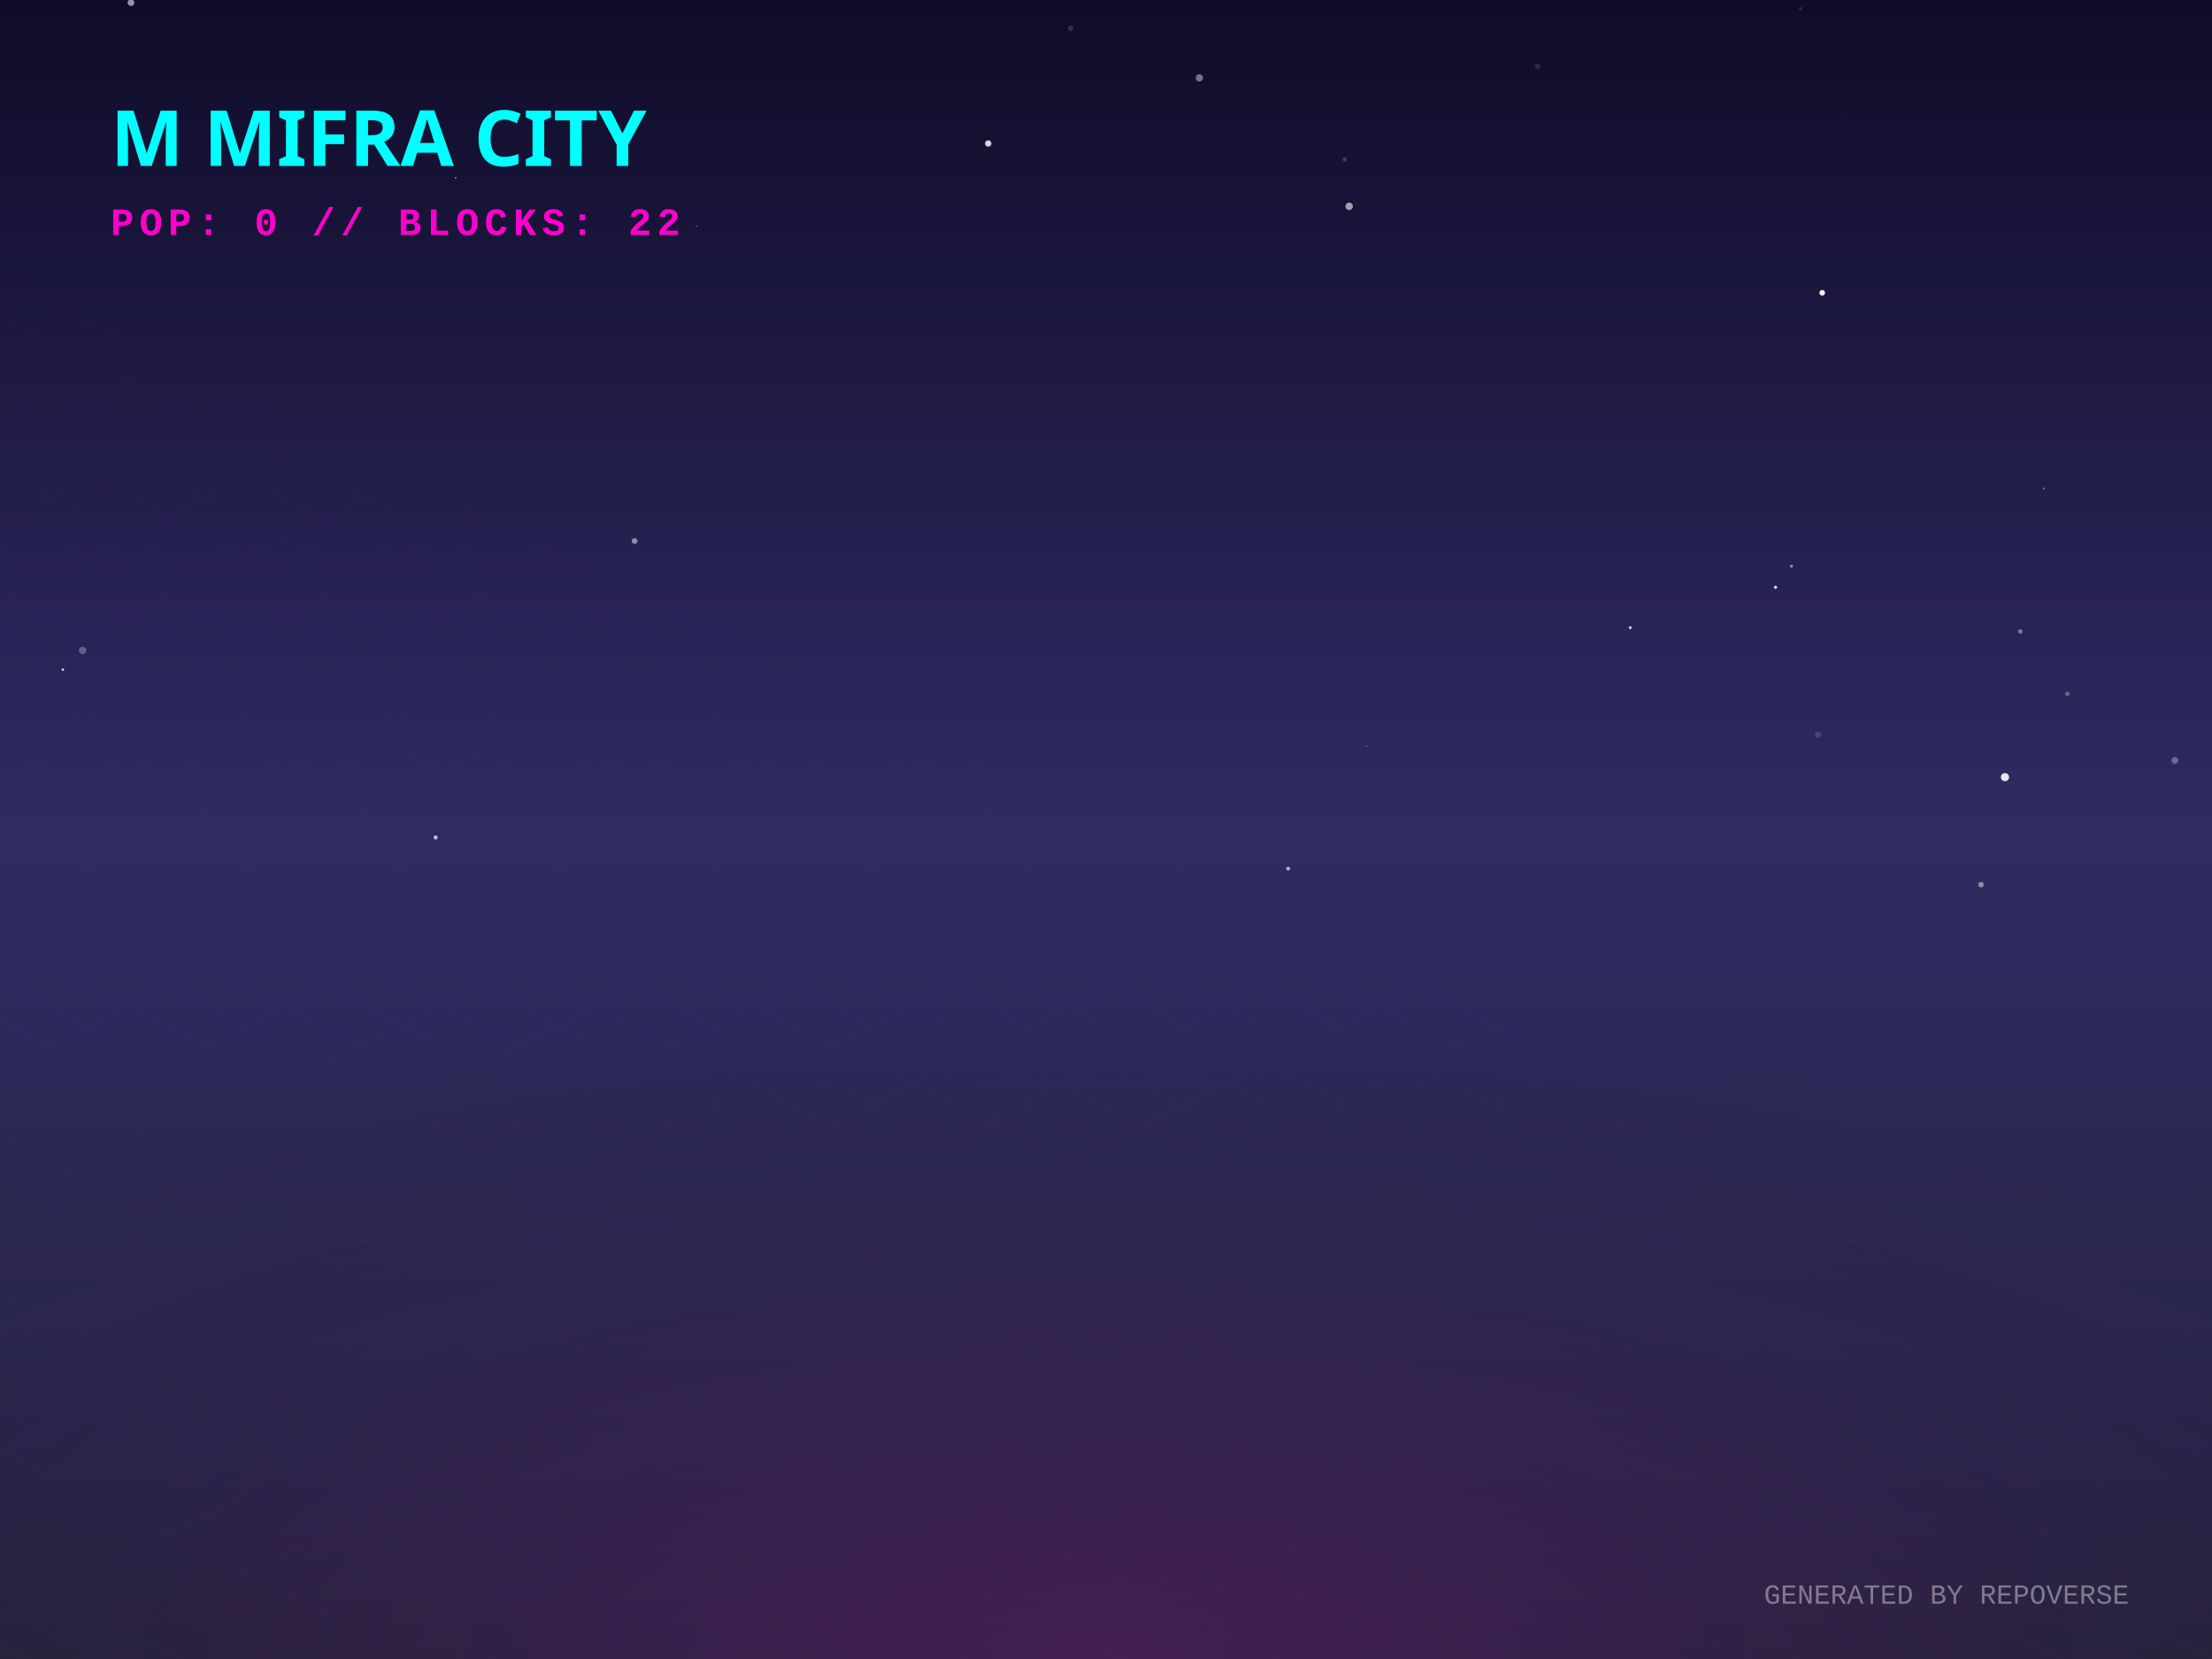
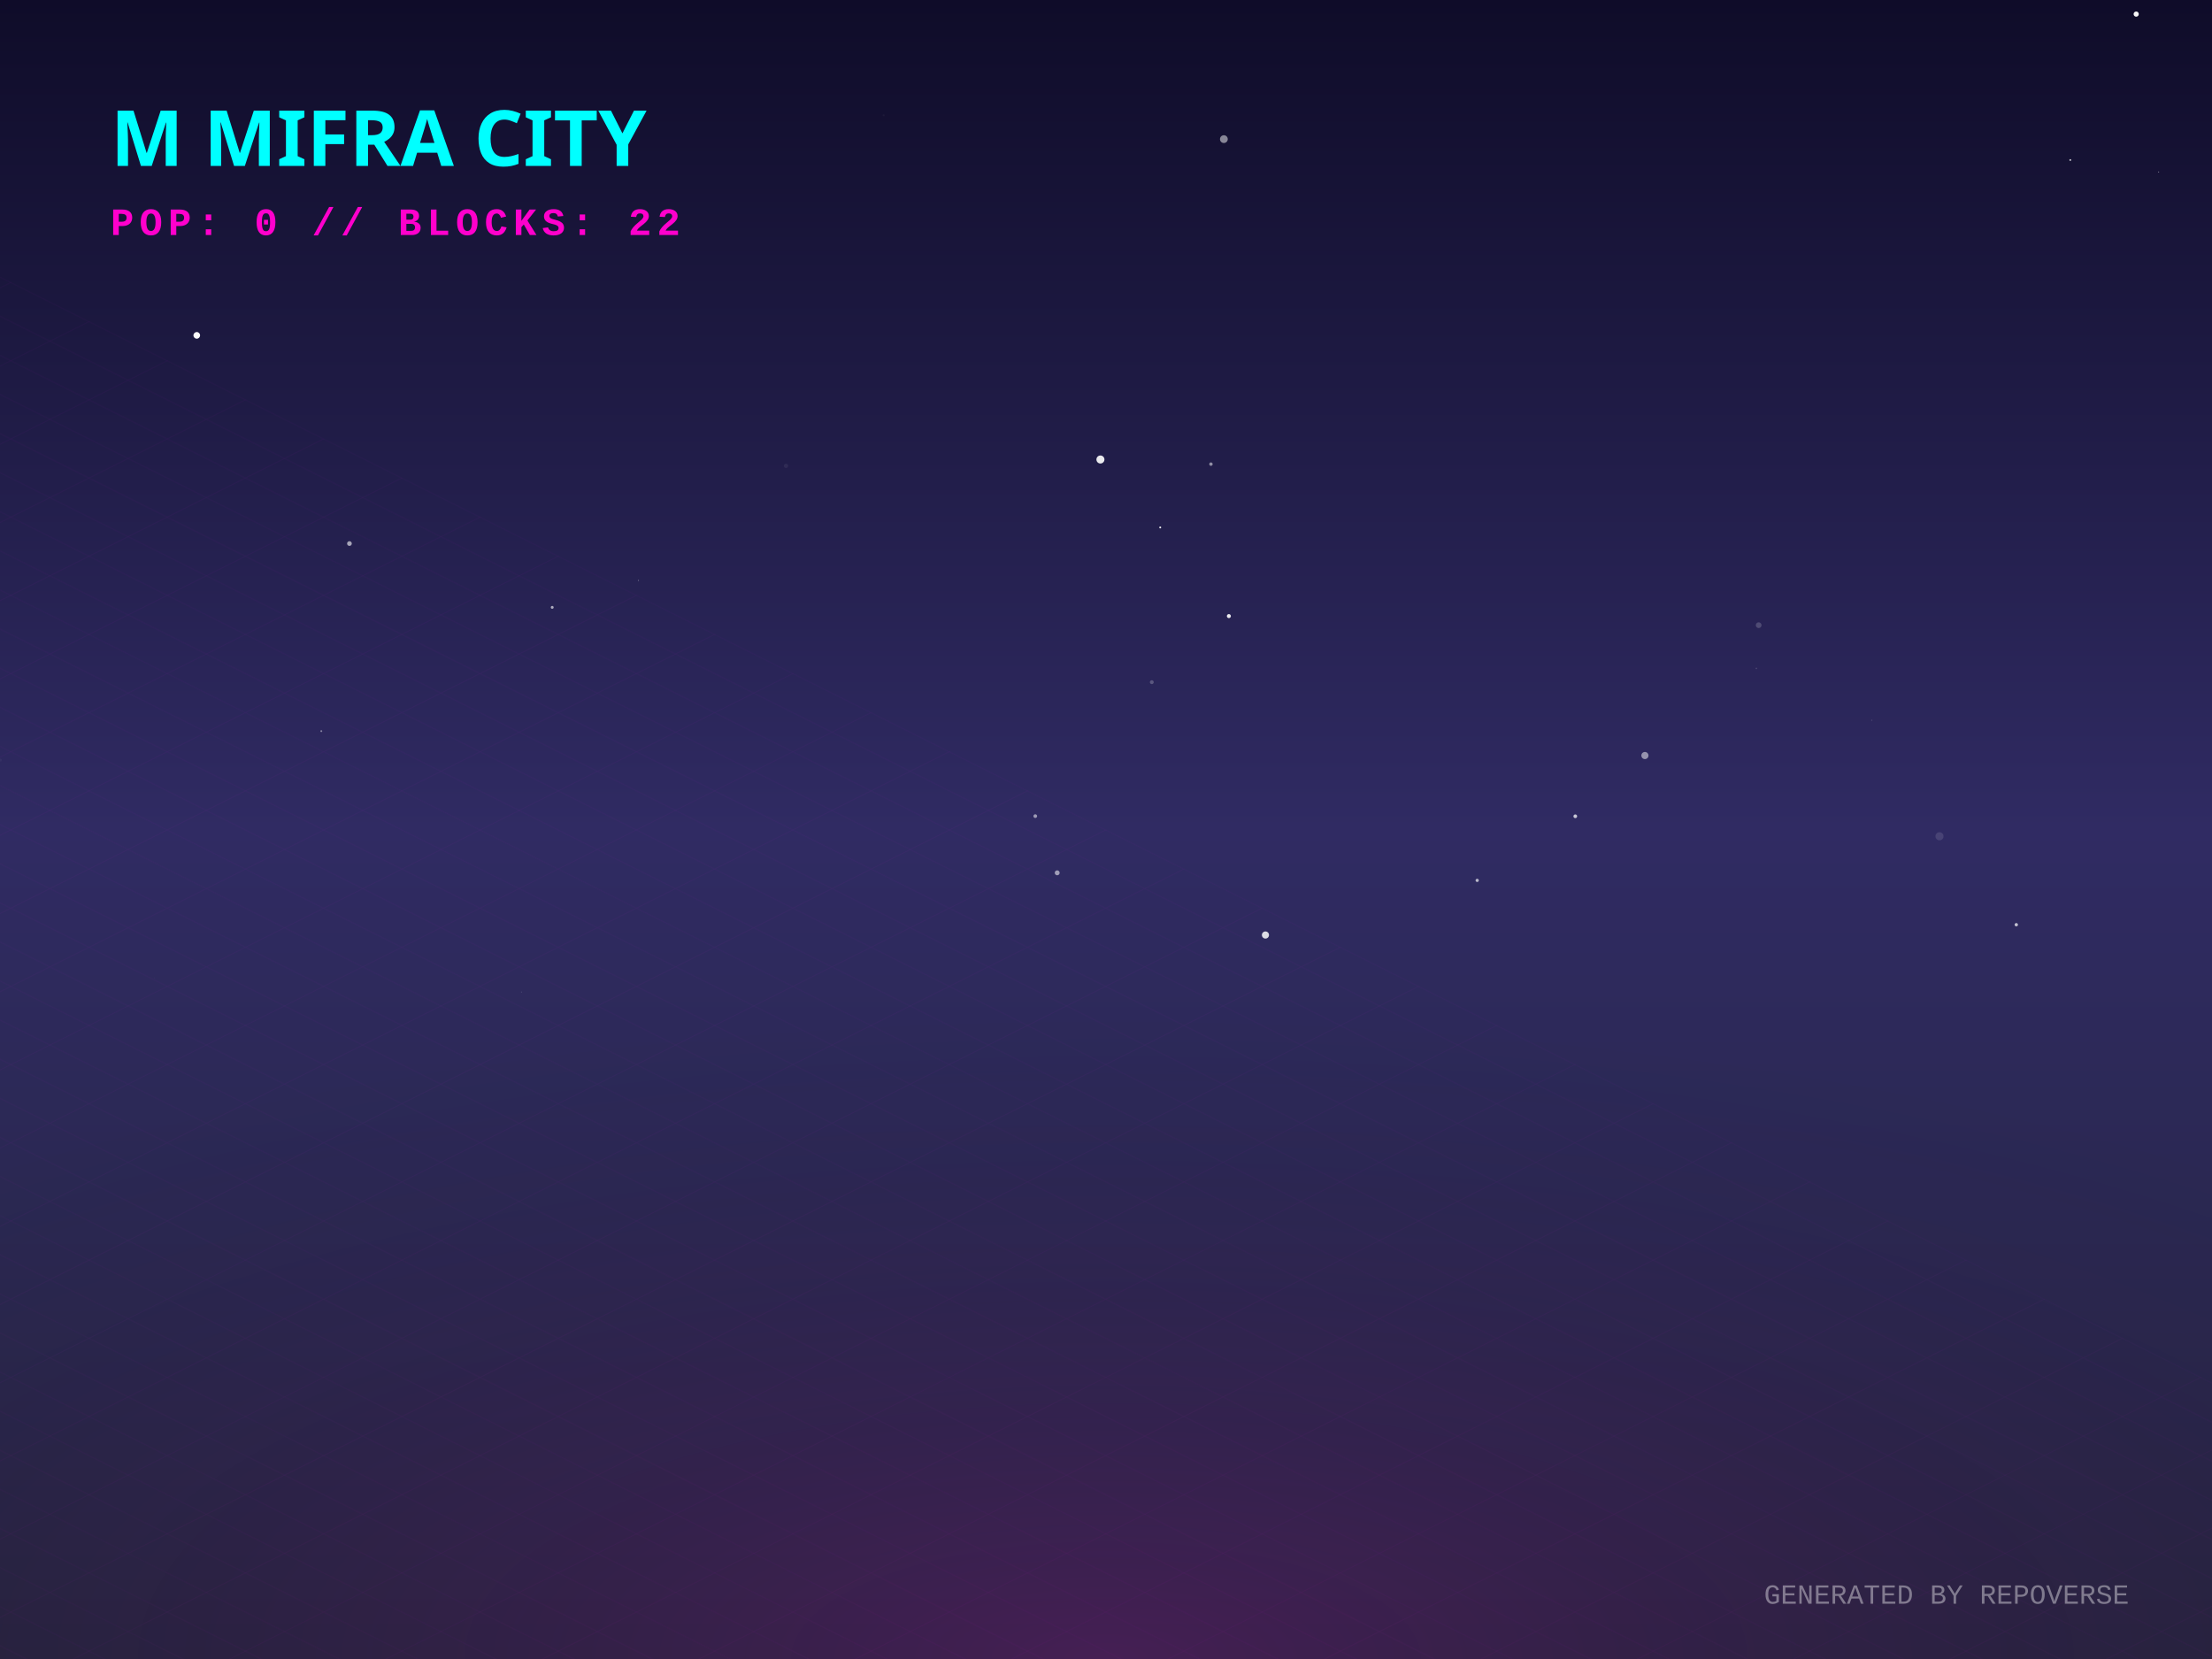
<svg xmlns="http://www.w3.org/2000/svg" width="800" height="600" viewBox="0 0 800 600">
  <defs>
    <linearGradient id="skyGradient" x1="0%" y1="0%" x2="0%" y2="100%">
      <stop offset="0%" stop-color="#0f0c29" />
      <stop offset="50%" stop-color="#302b63" />
      <stop offset="100%" stop-color="#24243e" />
    </linearGradient>
    <pattern id="gridPattern" width="40" height="20" patternUnits="userSpaceOnUse" patternTransform="rotate(0)">
      <path d="M 40 0 L 0 0 0 20" fill="none" stroke="magenta" stroke-width="0.5" opacity="0.2" />
    </pattern>
    <radialGradient id="floorGlow" cx="50%" cy="100%" r="80%">
      <stop offset="0%" stop-color="#ff00cc" stop-opacity="0.15" />
      <stop offset="100%" stop-color="transparent" />
    </radialGradient>
    <linearGradient id="gradLeft-happy" x1="0%" y1="0%" x2="100%" y2="100%">
      <stop offset="0%" stop-color="#FFD700" stop-opacity="0.8" />
      <stop offset="100%" stop-color="#050510" stop-opacity="0.9" />
    </linearGradient>
    <linearGradient id="gradRight-happy" x1="0%" y1="0%" x2="0%" y2="100%">
      <stop offset="0%" stop-color="#FFD700" stop-opacity="0.6" />
      <stop offset="100%" stop-color="#0b0b1a" stop-opacity="0.8" />
    </linearGradient>
    <linearGradient id="gradLeft-focused" x1="0%" y1="0%" x2="100%" y2="100%">
      <stop offset="0%" stop-color="#00FF94" stop-opacity="0.8" />
      <stop offset="100%" stop-color="#050510" stop-opacity="0.9" />
    </linearGradient>
    <linearGradient id="gradRight-focused" x1="0%" y1="0%" x2="0%" y2="100%">
      <stop offset="0%" stop-color="#00FF94" stop-opacity="0.6" />
      <stop offset="100%" stop-color="#0b0b1a" stop-opacity="0.8" />
    </linearGradient>
    <linearGradient id="gradLeft-calm" x1="0%" y1="0%" x2="100%" y2="100%">
      <stop offset="0%" stop-color="#00C2FF" stop-opacity="0.8" />
      <stop offset="100%" stop-color="#050510" stop-opacity="0.9" />
    </linearGradient>
    <linearGradient id="gradRight-calm" x1="0%" y1="0%" x2="0%" y2="100%">
      <stop offset="0%" stop-color="#00C2FF" stop-opacity="0.6" />
      <stop offset="100%" stop-color="#0b0b1a" stop-opacity="0.8" />
    </linearGradient>
    <linearGradient id="gradLeft-stressed" x1="0%" y1="0%" x2="100%" y2="100%">
      <stop offset="0%" stop-color="#FF2A6D" stop-opacity="0.8" />
      <stop offset="100%" stop-color="#050510" stop-opacity="0.9" />
    </linearGradient>
    <linearGradient id="gradRight-stressed" x1="0%" y1="0%" x2="0%" y2="100%">
      <stop offset="0%" stop-color="#FF2A6D" stop-opacity="0.6" />
      <stop offset="100%" stop-color="#0b0b1a" stop-opacity="0.8" />
    </linearGradient>
    <linearGradient id="gradLeft-energetic" x1="0%" y1="0%" x2="100%" y2="100%">
      <stop offset="0%" stop-color="#D300C5" stop-opacity="0.8" />
      <stop offset="100%" stop-color="#050510" stop-opacity="0.9" />
    </linearGradient>
    <linearGradient id="gradRight-energetic" x1="0%" y1="0%" x2="0%" y2="100%">
      <stop offset="0%" stop-color="#D300C5" stop-opacity="0.6" />
      <stop offset="100%" stop-color="#0b0b1a" stop-opacity="0.8" />
    </linearGradient>
  </defs>
  <rect width="100%" height="100%" fill="url(#skyGradient)" />
-   <circle cx="494.201" cy="269.853" r="0.167" fill="white" opacity="0.844" />
-   <circle cx="229.517" cy="195.664" r="1.062" fill="white" opacity="0.477" />
-   <circle cx="47.369" cy="0.952" r="1.208" fill="white" opacity="0.563" />
-   <circle cx="164.801" cy="64.32" r="0.237" fill="white" opacity="0.994" />
-   <circle cx="29.859" cy="235.238" r="1.34" fill="white" opacity="0.27" />
-   <circle cx="22.741" cy="242.194" r="0.456" fill="white" opacity="0.803" />
-   <circle cx="589.609" cy="227.01" r="0.553" fill="white" opacity="0.741" />
-   <circle cx="387.196" cy="10.265" r="0.965" fill="white" opacity="0.15" />
-   <circle cx="647.919" cy="204.779" r="0.551" fill="white" opacity="0.497" />
-   <circle cx="747.702" cy="250.922" r="0.807" fill="white" opacity="0.292" />
-   <circle cx="716.457" cy="319.944" r="1.004" fill="white" opacity="0.449" />
-   <circle cx="251.983" cy="81.765" r="0.318" fill="white" opacity="0.264" />
-   <circle cx="786.577" cy="275.043" r="1.238" fill="white" opacity="0.311" />
-   <circle cx="792.646" cy="326.804" r="0.065" fill="white" opacity="0.78" />
-   <circle cx="667.665" cy="40.809" r="0.569" fill="white" opacity="0.029" />
-   <circle cx="651.234" cy="3.173" r="0.658" fill="white" opacity="0.115" />
-   <circle cx="642.151" cy="212.399" r="0.584" fill="white" opacity="0.814" />
-   <circle cx="659.026" cy="105.889" r="1.022" fill="white" opacity="0.951" />
-   <circle cx="657.563" cy="265.666" r="1.151" fill="white" opacity="0.142" />
-   <circle cx="730.656" cy="228.386" r="0.807" fill="white" opacity="0.401" />
-   <circle cx="465.886" cy="314.156" r="0.711" fill="white" opacity="0.62" />
-   <circle cx="157.547" cy="302.882" r="0.724" fill="white" opacity="0.725" />
-   <circle cx="768.779" cy="328.95" r="0.069" fill="white" opacity="0.238" />
-   <circle cx="487.944" cy="74.617" r="1.34" fill="white" opacity="0.596" />
-   <circle cx="486.345" cy="57.658" r="0.77" fill="white" opacity="0.177" />
-   <circle cx="739.149" cy="176.674" r="0.295" fill="white" opacity="0.652" />
-   <circle cx="725.118" cy="281.068" r="1.475" fill="white" opacity="0.89" />
-   <circle cx="357.403" cy="51.893" r="1.155" fill="white" opacity="0.827" />
-   <circle cx="433.764" cy="28.173" r="1.314" fill="white" opacity="0.423" />
-   <circle cx="556.056" cy="24.03" r="1.006" fill="white" opacity="0.12" />
+   <circle cx="382.351" cy="315.668" r="0.889" fill="white" opacity="0.54" />
+   <circle cx="397.985" cy="166.184" r="1.453" fill="white" opacity="0.905" />
+   <circle cx="457.665" cy="338.158" r="1.289" fill="white" opacity="0.839" />
+   <circle cx="199.713" cy="219.66" r="0.524" fill="white" opacity="0.618" />
+   <circle cx="416.563" cy="246.716" r="0.696" fill="white" opacity="0.229" />
+   <circle cx="534.246" cy="318.401" r="0.587" fill="white" opacity="0.658" />
+   <circle cx="729.218" cy="334.434" r="0.605" fill="white" opacity="0.712" />
+   <circle cx="594.906" cy="273.249" r="1.29" fill="white" opacity="0.497" />
+   <circle cx="230.908" cy="209.917" r="0.196" fill="white" opacity="0.388" />
+   <circle cx="116.202" cy="264.423" r="0.331" fill="white" opacity="0.439" />
+   <circle cx="188.524" cy="358.746" r="0.082" fill="white" opacity="0.957" />
+   <circle cx="442.629" cy="50.317" r="1.41" fill="white" opacity="0.491" />
+   <circle cx="0.107" cy="274.91" r="0.537" fill="white" opacity="0.039" />
+   <circle cx="780.722" cy="62.181" r="0.137" fill="white" opacity="0.901" />
+   <circle cx="635.214" cy="241.741" r="0.282" fill="white" opacity="0.154" />
+   <circle cx="55.777" cy="353.624" r="0.043" fill="white" opacity="0.606" />
+   <circle cx="569.722" cy="295.218" r="0.672" fill="white" opacity="0.737" />
+   <circle cx="636.049" cy="226.109" r="1.039" fill="white" opacity="0.18" />
+   <circle cx="419.607" cy="190.758" r="0.344" fill="white" opacity="0.905" />
+   <circle cx="701.439" cy="302.448" r="1.462" fill="white" opacity="0.115" />
+   <circle cx="71.161" cy="121.288" r="1.2" fill="white" opacity="0.983" />
+   <circle cx="772.582" cy="5.097" r="0.94" fill="white" opacity="0.955" />
+   <circle cx="444.437" cy="222.82" r="0.726" fill="white" opacity="0.913" />
+   <circle cx="126.382" cy="196.582" r="0.854" fill="white" opacity="0.596" />
+   <circle cx="284.268" cy="168.477" r="0.772" fill="white" opacity="0.065" />
+   <circle cx="748.747" cy="57.873" r="0.33" fill="white" opacity="0.753" />
+   <circle cx="676.945" cy="260.499" r="0.232" fill="white" opacity="0.143" />
+   <circle cx="374.419" cy="295.162" r="0.668" fill="white" opacity="0.525" />
+   <circle cx="437.956" cy="167.857" r="0.62" fill="white" opacity="0.504" />
+   <circle cx="319.598" cy="41.694" r="0.354" fill="white" opacity="0.042" />
  <g transform="translate(0, 300) scale(1, 0.5)">
    <rect x="-800" y="0" width="2400" height="1200" fill="url(#gridPattern)" opacity="0.3" transform="rotate(45, 400, 0)" />
  </g>
  <rect x="0" y="300" width="800" height="300" fill="url(#floorGlow)" />
  <g transform="translate(40, 60)">
    <text fill="cyan" font-family="Verdana, sans-serif" font-size="28" font-weight="900" style="text-shadow: 0 0 10px cyan;">M MIFRA CITY</text>
    <text y="25" fill="#ff00cc" font-family="Courier New, monospace" font-size="14" font-weight="bold" letter-spacing="2">POP: 0 // BLOCKS: 22</text>
  </g>
  <g transform="translate(0, 50)">
    <a href="https://github.com/M-Mifra/repo-verse" target="_blank">
      <g class="building" opacity="0">
        <animate attributeName="opacity" values="0;1" dur="0.8s" begin="0s" fill="freeze" />
-         <ellipse cx="400" cy="292.586" rx="21.758" ry="11.604" fill="black" opacity="0.4" blur="2" />
-         <path d="M 385.495 272.586 l 0 20 l 14.505 7.253 l 0 -20 z" fill="url(#gradLeft-focused)" stroke="none" />
-         <path d="M 414.505 272.586 l 0 20 l -14.505 7.253 l 0 -20 z" fill="url(#gradRight-focused)" stroke="none" />
-         <path d="M 400 265.333 l 14.505 7.253 l -14.505 7.253 l -14.505 -7.253 z" fill="#E0FFF1" fill-opacity="0.9" stroke="none" />
-         <path d="M 385.495 272.586 l 0 20 l 14.505 7.253 l 0 -20 z" fill="none" stroke="#00FF94" stroke-width="0.5" opacity="0.5" />
-         <path d="M 414.505 272.586 l 0 20 l -14.505 7.253 l 0 -20 z" fill="none" stroke="#00FF94" stroke-width="0.5" opacity="0.5" />
+         <ellipse cx="400" cy="292.691" rx="22.072" ry="11.772" fill="black" opacity="0.4" blur="2" />
+         <path d="M 385.285 272.691 l 0 20 l 14.715 7.357 l 0 -20 z" fill="url(#gradLeft-focused)" stroke="none" />
+         <path d="M 414.715 272.691 l 0 20 l -14.715 7.357 l 0 -20 z" fill="url(#gradRight-focused)" stroke="none" />
+         <path d="M 400 265.333 l 14.715 7.357 l -14.715 7.357 l -14.715 -7.357 z" fill="#E0FFF1" fill-opacity="0.9" stroke="none" />
+         <path d="M 385.285 272.691 l 0 20 l 14.715 7.357 l 0 -20 z" fill="none" stroke="#00FF94" stroke-width="0.5" opacity="0.5" />
+         <path d="M 414.715 272.691 l 0 20 l -14.715 7.357 l 0 -20 z" fill="none" stroke="#00FF94" stroke-width="0.5" opacity="0.5" />
      </g>
    </a>
    <a href="https://github.com/M-Mifra/Arcane-AI-agent-" target="_blank">
      <g class="building" opacity="0">
        <animate attributeName="opacity" values="0;1" dur="0.8s" begin="0.05s" fill="freeze" />
        <ellipse cx="424" cy="301.083" rx="11.25" ry="6" fill="black" opacity="0.4" blur="2" />
        <path d="M 416.5 281.083 l 0 20 l 7.5 3.75 l 0 -20 z" fill="url(#gradLeft-energetic)" stroke="none" />
        <path d="M 431.5 281.083 l 0 20 l -7.5 3.75 l 0 -20 z" fill="url(#gradRight-energetic)" stroke="none" />
        <path d="M 424 277.333 l 7.5 3.75 l -7.5 3.75 l -7.5 -3.75 z" fill="#FAD7FA" fill-opacity="0.9" stroke="none" />
        <path d="M 416.5 281.083 l 0 20 l 7.5 3.75 l 0 -20 z" fill="none" stroke="#D300C5" stroke-width="0.5" opacity="0.5" />
        <path d="M 431.5 281.083 l 0 20 l -7.5 3.75 l 0 -20 z" fill="none" stroke="#D300C5" stroke-width="0.5" opacity="0.5" />
      </g>
    </a>
    <a href="https://github.com/M-Mifra/andropedia-weekly-chronicle" target="_blank">
      <g class="building" opacity="0">
        <animate attributeName="opacity" values="0;1" dur="0.8s" begin="0.1s" fill="freeze" />
        <ellipse cx="376" cy="303.971" rx="19.913" ry="10.62" fill="black" opacity="0.4" blur="2" />
        <path d="M 362.725 283.971 l 0 20 l 13.275 6.638 l 0 -20 z" fill="url(#gradLeft-focused)" stroke="none" />
        <path d="M 389.275 283.971 l 0 20 l -13.275 6.638 l 0 -20 z" fill="url(#gradRight-focused)" stroke="none" />
        <path d="M 376 277.333 l 13.275 6.638 l -13.275 6.638 l -13.275 -6.638 z" fill="#E0FFF1" fill-opacity="0.9" stroke="none" />
        <path d="M 362.725 283.971 l 0 20 l 13.275 6.638 l 0 -20 z" fill="none" stroke="#00FF94" stroke-width="0.5" opacity="0.5" />
        <path d="M 389.275 283.971 l 0 20 l -13.275 6.638 l 0 -20 z" fill="none" stroke="#00FF94" stroke-width="0.5" opacity="0.5" />
      </g>
    </a>
    <a href="https://github.com/M-Mifra/YieldSweep" target="_blank">
      <g class="building" opacity="0">
        <animate attributeName="opacity" values="0;1" dur="0.8s" begin="0.15s" fill="freeze" />
        <ellipse cx="448" cy="314.096" rx="14.288" ry="7.62" fill="black" opacity="0.4" blur="2" />
        <path d="M 438.475 294.096 l 0 20 l 9.525 4.763 l 0 -20 z" fill="url(#gradLeft-focused)" stroke="none" />
        <path d="M 457.525 294.096 l 0 20 l -9.525 4.763 l 0 -20 z" fill="url(#gradRight-focused)" stroke="none" />
        <path d="M 448 289.333 l 9.525 4.763 l -9.525 4.763 l -9.525 -4.763 z" fill="#E0FFF1" fill-opacity="0.9" stroke="none" />
        <path d="M 438.475 294.096 l 0 20 l 9.525 4.763 l 0 -20 z" fill="none" stroke="#00FF94" stroke-width="0.5" opacity="0.5" />
        <path d="M 457.525 294.096 l 0 20 l -9.525 4.763 l 0 -20 z" fill="none" stroke="#00FF94" stroke-width="0.5" opacity="0.5" />
      </g>
    </a>
    <a href="https://github.com/M-Mifra/andropedia-cinematic-weave" target="_blank">
      <g class="building" opacity="0">
        <animate attributeName="opacity" values="0;1" dur="0.8s" begin="0.2s" fill="freeze" />
        <ellipse cx="400" cy="314.643" rx="15.93" ry="8.496" fill="black" opacity="0.4" blur="2" />
        <path d="M 389.38 294.643 l 0 20 l 10.62 5.31 l 0 -20 z" fill="url(#gradLeft-focused)" stroke="none" />
        <path d="M 410.62 294.643 l 0 20 l -10.62 5.31 l 0 -20 z" fill="url(#gradRight-focused)" stroke="none" />
        <path d="M 400 289.333 l 10.62 5.31 l -10.62 5.31 l -10.62 -5.31 z" fill="#E0FFF1" fill-opacity="0.9" stroke="none" />
        <path d="M 389.38 294.643 l 0 20 l 10.62 5.31 l 0 -20 z" fill="none" stroke="#00FF94" stroke-width="0.5" opacity="0.5" />
        <path d="M 410.62 294.643 l 0 20 l -10.62 5.31 l 0 -20 z" fill="none" stroke="#00FF94" stroke-width="0.5" opacity="0.5" />
      </g>
    </a>
    <a href="https://github.com/M-Mifra/athenafit-readiness" target="_blank">
      <g class="building" opacity="0">
        <animate attributeName="opacity" values="0;1" dur="0.8s" begin="0.25s" fill="freeze" />
        <ellipse cx="352" cy="314.651" rx="15.953" ry="8.508" fill="black" opacity="0.4" blur="2" />
        <path d="M 341.365 294.651 l 0 20 l 10.635 5.317 l 0 -20 z" fill="url(#gradLeft-focused)" stroke="none" />
        <path d="M 362.635 294.651 l 0 20 l -10.635 5.317 l 0 -20 z" fill="url(#gradRight-focused)" stroke="none" />
        <path d="M 352 289.333 l 10.635 5.317 l -10.635 5.317 l -10.635 -5.317 z" fill="#E0FFF1" fill-opacity="0.9" stroke="none" />
        <path d="M 341.365 294.651 l 0 20 l 10.635 5.317 l 0 -20 z" fill="none" stroke="#00FF94" stroke-width="0.5" opacity="0.5" />
        <path d="M 362.635 294.651 l 0 20 l -10.635 5.317 l 0 -20 z" fill="none" stroke="#00FF94" stroke-width="0.5" opacity="0.5" />
      </g>
    </a>
    <a href="https://github.com/M-Mifra/M-Mifra" target="_blank">
      <g class="building" opacity="0">
        <animate attributeName="opacity" values="0;1" dur="0.8s" begin="0.3s" fill="freeze" />
        <ellipse cx="472" cy="325.136" rx="11.408" ry="6.084" fill="black" opacity="0.4" blur="2" />
        <path d="M 464.395 305.136 l 0 20 l 7.605 3.803 l 0 -20 z" fill="url(#gradLeft-energetic)" stroke="none" />
        <path d="M 479.605 305.136 l 0 20 l -7.605 3.803 l 0 -20 z" fill="url(#gradRight-energetic)" stroke="none" />
        <path d="M 472 301.333 l 7.605 3.803 l -7.605 3.803 l -7.605 -3.803 z" fill="#FAD7FA" fill-opacity="0.9" stroke="none" />
        <path d="M 464.395 305.136 l 0 20 l 7.605 3.803 l 0 -20 z" fill="none" stroke="#D300C5" stroke-width="0.5" opacity="0.5" />
        <path d="M 479.605 305.136 l 0 20 l -7.605 3.803 l 0 -20 z" fill="none" stroke="#D300C5" stroke-width="0.5" opacity="0.5" />
      </g>
    </a>
    <a href="https://github.com/M-Mifra/BallotBox" target="_blank">
      <g class="building" opacity="0">
        <animate attributeName="opacity" values="0;1" dur="0.8s" begin="0.35s" fill="freeze" />
        <ellipse cx="424" cy="325.863" rx="13.59" ry="7.248" fill="black" opacity="0.4" blur="2" />
        <path d="M 414.94 305.863 l 0 20 l 9.06 4.53 l 0 -20 z" fill="url(#gradLeft-calm)" stroke="none" />
        <path d="M 433.06 305.863 l 0 20 l -9.06 4.53 l 0 -20 z" fill="url(#gradRight-calm)" stroke="none" />
        <path d="M 424 301.333 l 9.06 4.53 l -9.06 4.53 l -9.06 -4.53 z" fill="#D1F4FF" fill-opacity="0.9" stroke="none" />
        <path d="M 414.94 305.863 l 0 20 l 9.06 4.53 l 0 -20 z" fill="none" stroke="#00C2FF" stroke-width="0.5" opacity="0.5" />
        <path d="M 433.06 305.863 l 0 20 l -9.06 4.53 l 0 -20 z" fill="none" stroke="#00C2FF" stroke-width="0.5" opacity="0.5" />
      </g>
    </a>
    <a href="https://github.com/M-Mifra/PromoSphere" target="_blank">
      <g class="building" opacity="0">
        <animate attributeName="opacity" values="0;1" dur="0.8s" begin="0.4s" fill="freeze" />
        <ellipse cx="376" cy="325.541" rx="12.622" ry="6.732" fill="black" opacity="0.4" blur="2" />
        <path d="M 367.585 305.541 l 0 20 l 8.415 4.207 l 0 -20 z" fill="url(#gradLeft-focused)" stroke="none" />
        <path d="M 384.415 305.541 l 0 20 l -8.415 4.207 l 0 -20 z" fill="url(#gradRight-focused)" stroke="none" />
        <path d="M 376 301.333 l 8.415 4.207 l -8.415 4.207 l -8.415 -4.207 z" fill="#E0FFF1" fill-opacity="0.9" stroke="none" />
        <path d="M 367.585 305.541 l 0 20 l 8.415 4.207 l 0 -20 z" fill="none" stroke="#00FF94" stroke-width="0.5" opacity="0.5" />
        <path d="M 384.415 305.541 l 0 20 l -8.415 4.207 l 0 -20 z" fill="none" stroke="#00FF94" stroke-width="0.5" opacity="0.5" />
      </g>
    </a>
    <a href="https://github.com/M-Mifra/TickTock" target="_blank">
      <g class="building" opacity="0">
        <animate attributeName="opacity" values="0;1" dur="0.8s" begin="0.45s" fill="freeze" />
        <ellipse cx="448" cy="337.863" rx="13.59" ry="7.248" fill="black" opacity="0.4" blur="2" />
        <path d="M 438.94 317.863 l 0 20 l 9.06 4.53 l 0 -20 z" fill="url(#gradLeft-calm)" stroke="none" />
        <path d="M 457.06 317.863 l 0 20 l -9.06 4.53 l 0 -20 z" fill="url(#gradRight-calm)" stroke="none" />
        <path d="M 448 313.333 l 9.06 4.53 l -9.06 4.53 l -9.06 -4.53 z" fill="#D1F4FF" fill-opacity="0.9" stroke="none" />
        <path d="M 438.94 317.863 l 0 20 l 9.06 4.53 l 0 -20 z" fill="none" stroke="#00C2FF" stroke-width="0.5" opacity="0.5" />
        <path d="M 457.06 317.863 l 0 20 l -9.06 4.53 l 0 -20 z" fill="none" stroke="#00C2FF" stroke-width="0.5" opacity="0.5" />
      </g>
    </a>
  </g>
  <text x="770" y="580" text-anchor="end" fill="rgba(255,255,255,0.4)" font-family="Courier New" font-size="10">GENERATED BY REPOVERSE</text>
</svg>
